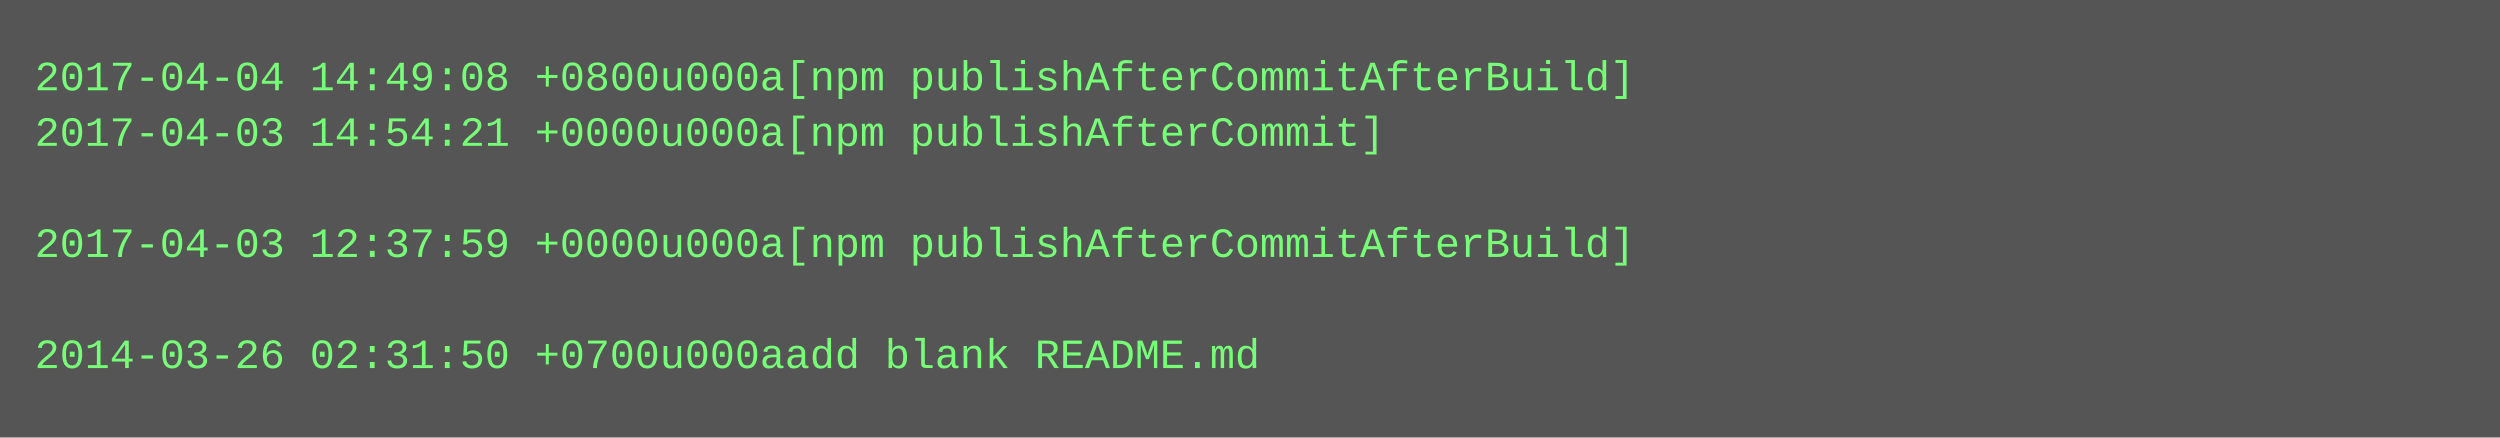
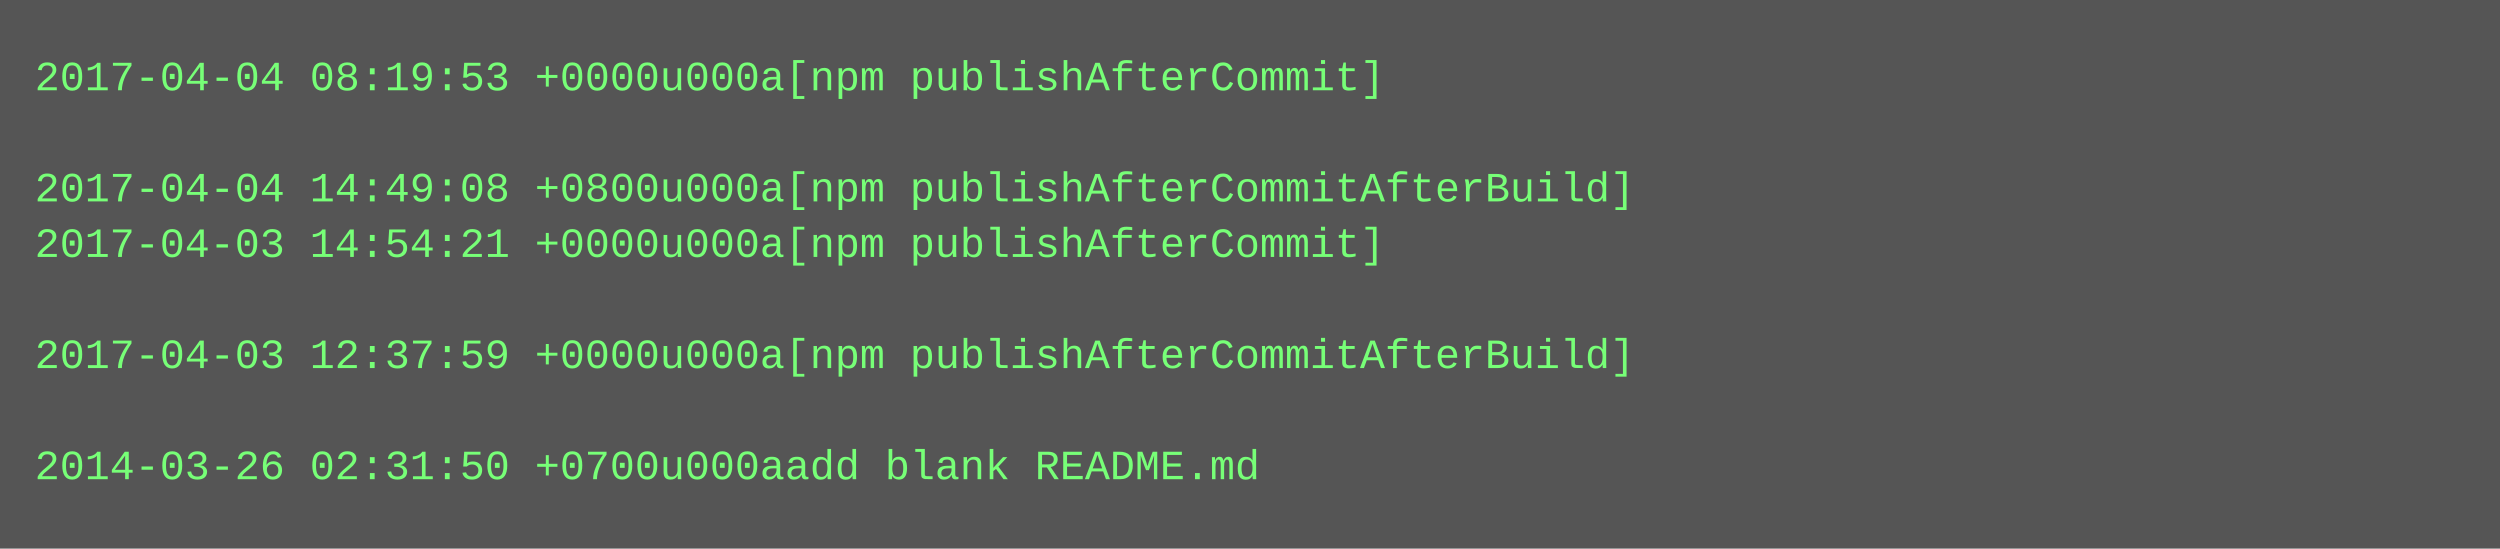
- <svg xmlns="http://www.w3.org/2000/svg" height="126" width="720">
-   <rect height="126" fill="#555" width="720" />
+ <svg xmlns="http://www.w3.org/2000/svg" height="158" width="720">
+   <rect height="158" fill="#555" width="720" />
  <text fill="#7f7" font-family="Courier New" font-size="12" xml:space="preserve">
-     <tspan x="10" y="26">2017-04-04 14:49:08 +0800u000a[npm publishAfterCommitAfterBuild]</tspan>
-     <tspan x="10" y="42">2017-04-03 14:54:21 +0000u000a[npm publishAfterCommit]</tspan>
-     <tspan x="10" y="58" />
-     <tspan x="10" y="74">2017-04-03 12:37:59 +0000u000a[npm publishAfterCommitAfterBuild]</tspan>
+     <tspan x="10" y="26">2017-04-04 08:19:53 +0000u000a[npm publishAfterCommit]</tspan>
+     <tspan x="10" y="42" />
+     <tspan x="10" y="58">2017-04-04 14:49:08 +0800u000a[npm publishAfterCommitAfterBuild]</tspan>
+     <tspan x="10" y="74">2017-04-03 14:54:21 +0000u000a[npm publishAfterCommit]</tspan>
    <tspan x="10" y="90" />
-     <tspan x="10" y="106">2014-03-26 02:31:50 +0700u000aadd blank README.md</tspan>
+     <tspan x="10" y="106">2017-04-03 12:37:59 +0000u000a[npm publishAfterCommitAfterBuild]</tspan>
+     <tspan x="10" y="122" />
+     <tspan x="10" y="138">2014-03-26 02:31:50 +0700u000aadd blank README.md</tspan>
  </text>
</svg>
